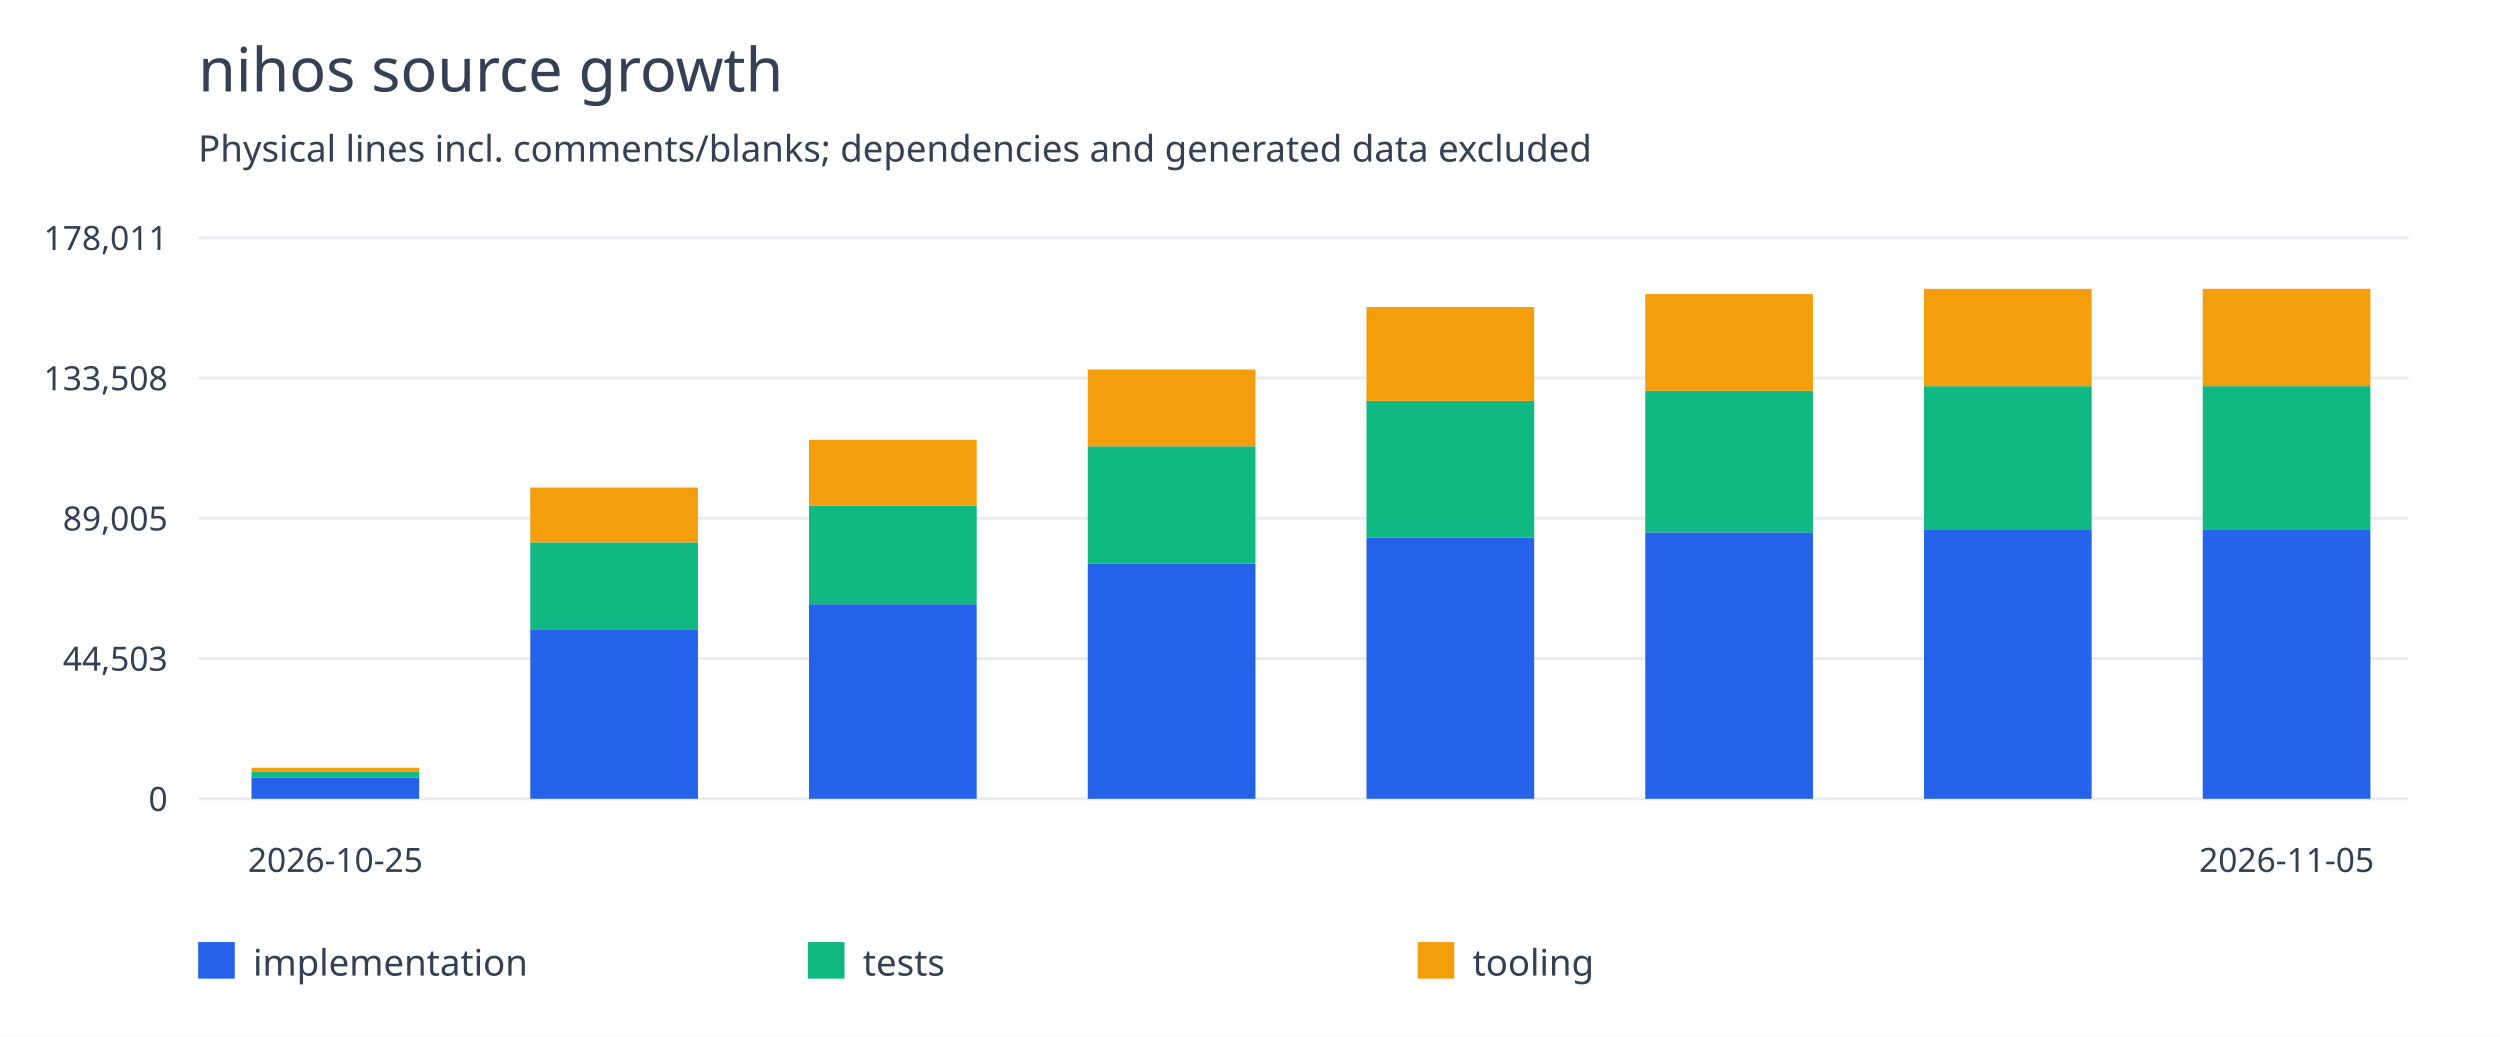
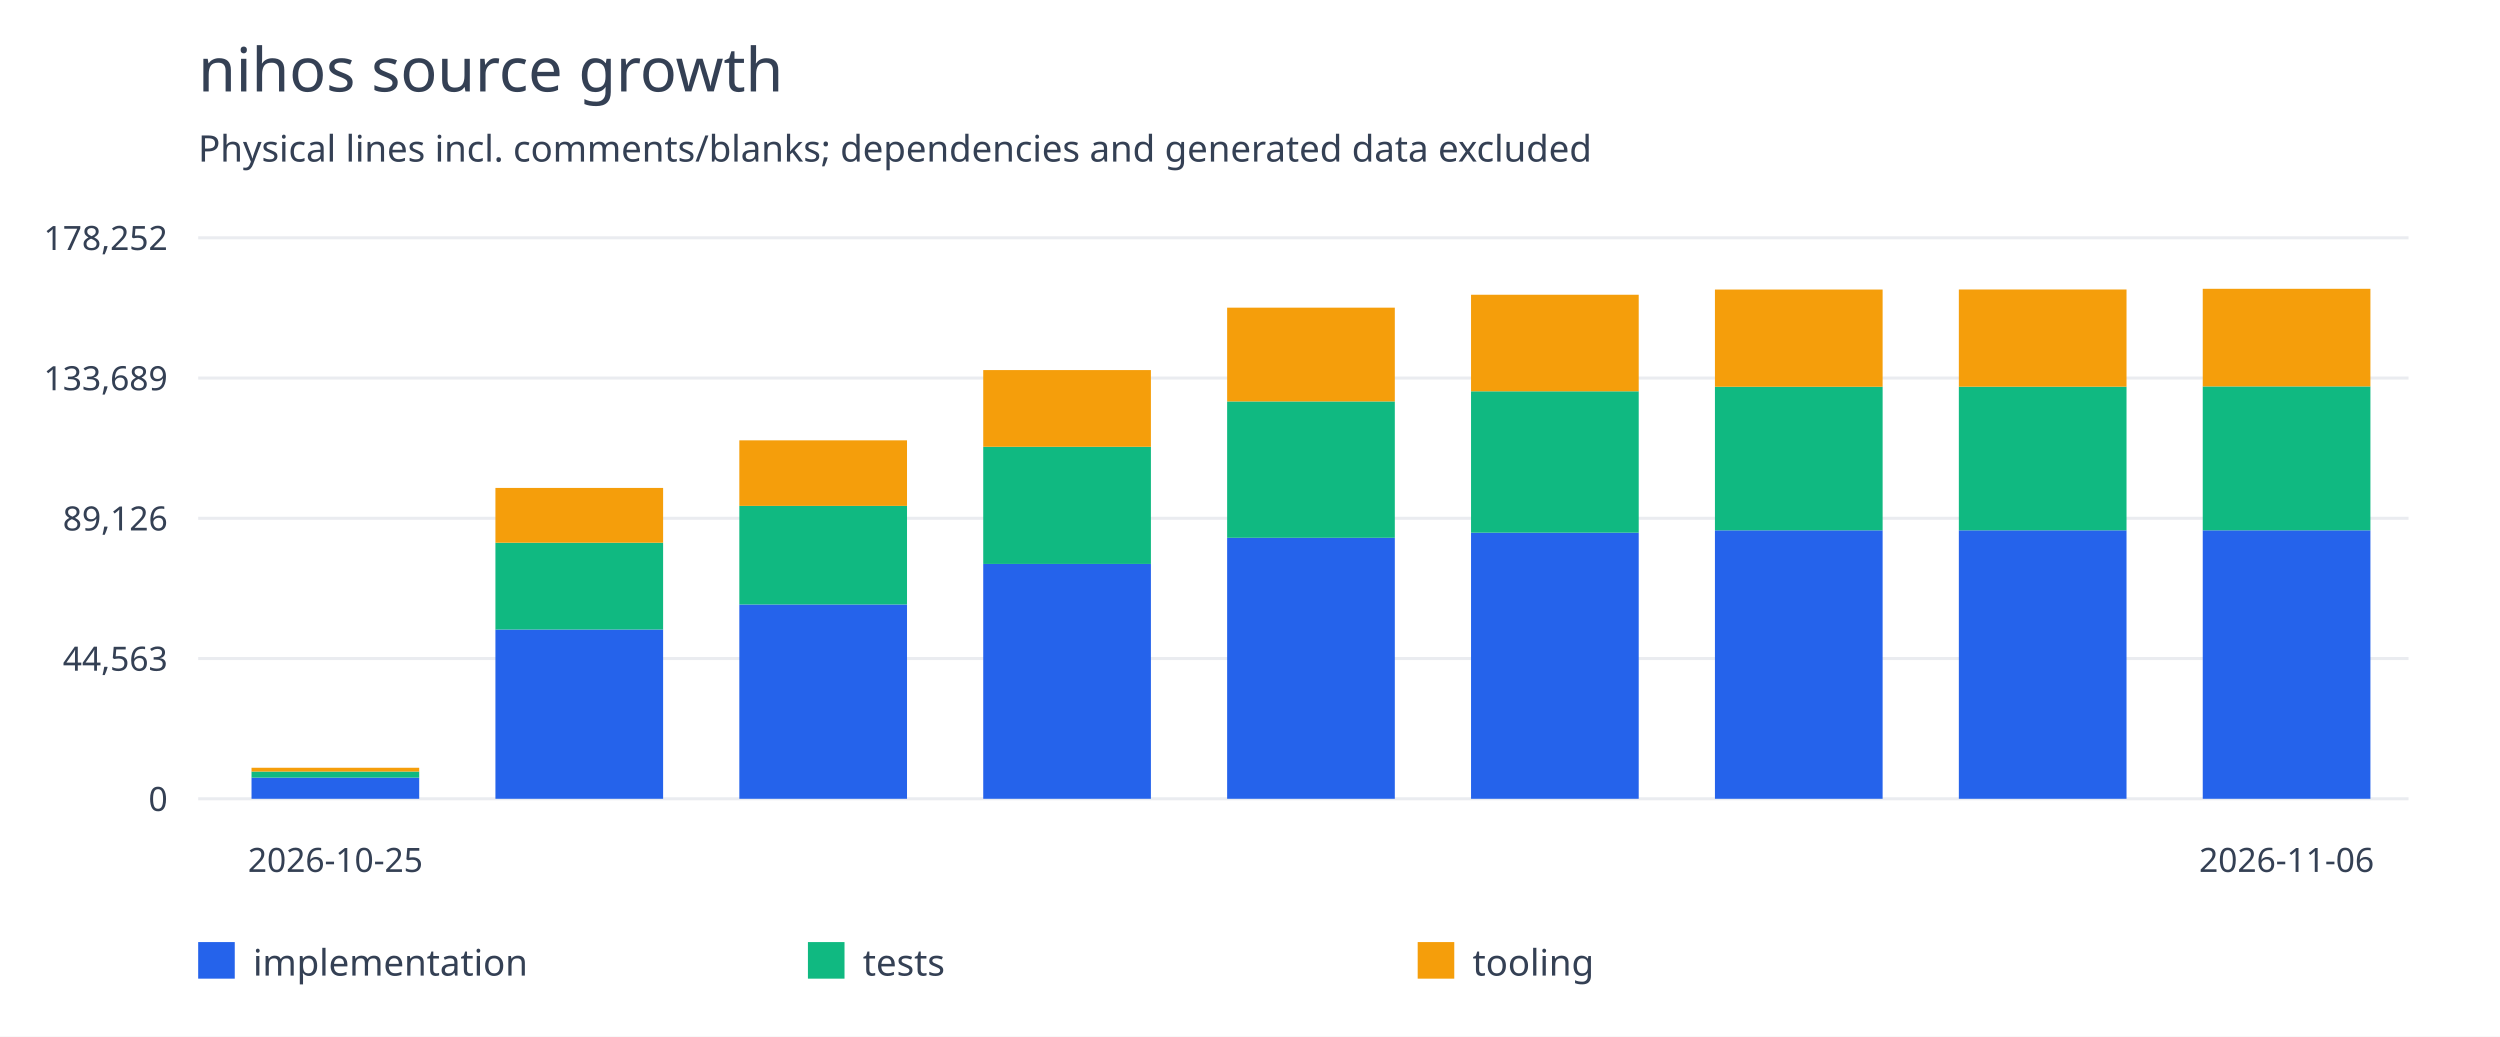
<svg xmlns="http://www.w3.org/2000/svg" width="820" height="340" viewBox="0 0 820 340">
  <rect width="100%" height="100%" fill="white" />
  <g font-family="system-ui,sans-serif" fill="#344054">
    <text x="65" y="30" font-size="20">nihos source growth</text>
    <text x="65" y="53" font-size="12">Physical lines incl. comments/blanks; dependencies and generated data excluded</text>
    <path d="M65 262.0H790" stroke="#eaecf0" />
    <text x="55" y="266.0" text-anchor="end" font-size="11">0</text>
    <path d="M65 216.0H790" stroke="#eaecf0" />
-     <text x="55" y="220.0" text-anchor="end" font-size="11">44,503</text>
+     <text x="55" y="220.0" text-anchor="end" font-size="11">44,563</text>
    <path d="M65 170.0H790" stroke="#eaecf0" />
-     <text x="55" y="174.0" text-anchor="end" font-size="11">89,005</text>
+     <text x="55" y="174.0" text-anchor="end" font-size="11">89,126</text>
    <path d="M65 124.0H790" stroke="#eaecf0" />
-     <text x="55" y="128.0" text-anchor="end" font-size="11">133,508</text>
+     <text x="55" y="128.0" text-anchor="end" font-size="11">133,689</text>
    <path d="M65 78.0H790" stroke="#eaecf0" />
-     <text x="55" y="82.0" text-anchor="end" font-size="11">178,011</text>
-     <rect x="82.5" y="255.053" width="55" height="6.947" fill="#2563eb" />
-     <rect x="82.5" y="253.054" width="55" height="1.999" fill="#10b981" />
-     <rect x="82.5" y="251.81" width="55" height="1.243" fill="#f59e0b" />
+     <text x="55" y="82.0" text-anchor="end" font-size="11">178,252</text>
+     <rect x="82.5" y="255.062" width="55" height="6.938" fill="#2563eb" />
+     <rect x="82.5" y="253.066" width="55" height="1.996" fill="#10b981" />
+     <rect x="82.5" y="251.824" width="55" height="1.242" fill="#f59e0b" />
    <text x="110.0" y="286" text-anchor="middle" font-size="11">2026-10-25</text>
-     <rect x="173.929" y="206.401" width="55" height="55.599" fill="#2563eb" />
-     <rect x="173.929" y="177.9" width="55" height="28.502" fill="#10b981" />
-     <rect x="173.929" y="159.903" width="55" height="17.997" fill="#f59e0b" />
-     <rect x="265.357" y="198.183" width="55" height="63.817" fill="#2563eb" />
-     <rect x="265.357" y="165.799" width="55" height="32.384" fill="#10b981" />
-     <rect x="265.357" y="144.273" width="55" height="21.526" fill="#f59e0b" />
-     <rect x="356.786" y="184.866" width="55" height="77.134" fill="#2563eb" />
-     <rect x="356.786" y="146.388" width="55" height="38.478" fill="#10b981" />
-     <rect x="356.786" y="121.196" width="55" height="25.192" fill="#f59e0b" />
-     <rect x="448.214" y="176.281" width="55" height="85.719" fill="#2563eb" />
-     <rect x="448.214" y="131.49" width="55" height="44.791" fill="#10b981" />
-     <rect x="448.214" y="100.696" width="55" height="30.794" fill="#f59e0b" />
-     <rect x="539.643" y="174.604" width="55" height="87.396" fill="#2563eb" />
-     <rect x="539.643" y="128.165" width="55" height="46.44" fill="#10b981" />
-     <rect x="539.643" y="96.454" width="55" height="31.71" fill="#f59e0b" />
-     <rect x="631.071" y="173.825" width="55" height="88.175" fill="#2563eb" />
-     <rect x="631.071" y="126.671" width="55" height="47.154" fill="#10b981" />
-     <rect x="631.071" y="94.746" width="55" height="31.925" fill="#f59e0b" />
-     <rect x="722.5" y="173.822" width="55" height="88.178" fill="#2563eb" />
-     <rect x="722.5" y="126.652" width="55" height="47.169" fill="#10b981" />
-     <rect x="722.5" y="94.727" width="55" height="31.925" fill="#f59e0b" />
-     <text x="750.0" y="286" text-anchor="middle" font-size="11">2026-11-05</text>
+     <rect x="162.5" y="206.476" width="55" height="55.524" fill="#2563eb" />
+     <rect x="162.5" y="178.013" width="55" height="28.463" fill="#10b981" />
+     <rect x="162.5" y="160.041" width="55" height="17.972" fill="#f59e0b" />
+     <rect x="242.5" y="198.269" width="55" height="63.731" fill="#2563eb" />
+     <rect x="242.5" y="165.929" width="55" height="32.34" fill="#10b981" />
+     <rect x="242.5" y="144.432" width="55" height="21.497" fill="#f59e0b" />
+     <rect x="322.5" y="184.971" width="55" height="77.029" fill="#2563eb" />
+     <rect x="322.5" y="146.544" width="55" height="38.426" fill="#10b981" />
+     <rect x="322.5" y="121.386" width="55" height="25.158" fill="#f59e0b" />
+     <rect x="402.5" y="176.397" width="55" height="85.603" fill="#2563eb" />
+     <rect x="402.5" y="131.666" width="55" height="44.73" fill="#10b981" />
+     <rect x="402.5" y="100.914" width="55" height="30.753" fill="#f59e0b" />
+     <rect x="482.5" y="174.722" width="55" height="87.278" fill="#2563eb" />
+     <rect x="482.5" y="128.346" width="55" height="46.377" fill="#10b981" />
+     <rect x="482.5" y="96.678" width="55" height="31.667" fill="#f59e0b" />
+     <rect x="562.5" y="173.944" width="55" height="88.056" fill="#2563eb" />
+     <rect x="562.5" y="126.854" width="55" height="47.09" fill="#10b981" />
+     <rect x="562.5" y="94.972" width="55" height="31.882" fill="#f59e0b" />
+     <rect x="642.5" y="173.941" width="55" height="88.059" fill="#2563eb" />
+     <rect x="642.5" y="126.835" width="55" height="47.106" fill="#10b981" />
+     <rect x="642.5" y="94.953" width="55" height="31.882" fill="#f59e0b" />
+     <rect x="722.5" y="173.941" width="55" height="88.059" fill="#2563eb" />
+     <rect x="722.5" y="126.747" width="55" height="47.194" fill="#10b981" />
+     <rect x="722.5" y="94.727" width="55" height="32.019" fill="#f59e0b" />
+     <text x="750.0" y="286" text-anchor="middle" font-size="11">2026-11-06</text>
    <rect x="65" y="309" width="12" height="12" fill="#2563eb" />
    <text x="83" y="320" font-size="12">implementation</text>
    <rect x="265" y="309" width="12" height="12" fill="#10b981" />
    <text x="283" y="320" font-size="12">tests</text>
    <rect x="465" y="309" width="12" height="12" fill="#f59e0b" />
    <text x="483" y="320" font-size="12">tooling</text>
  </g>
</svg>
